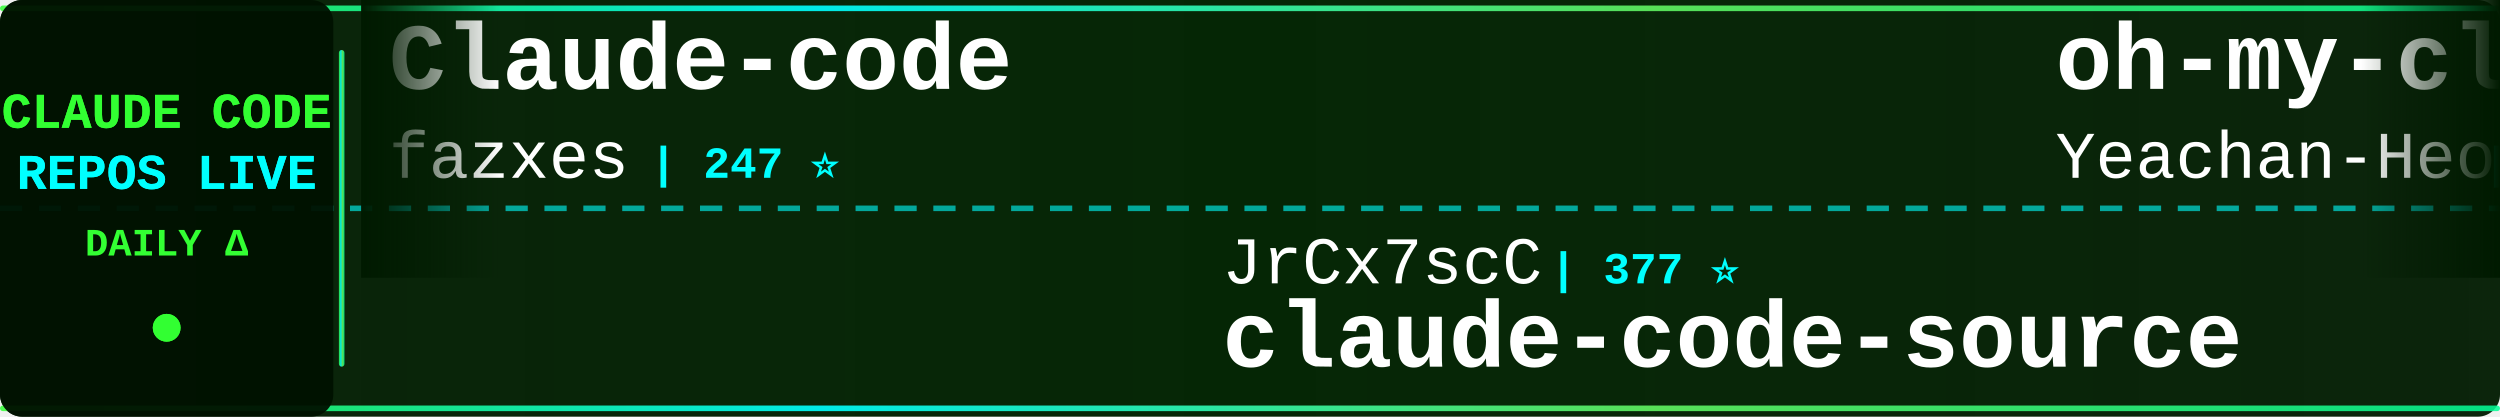
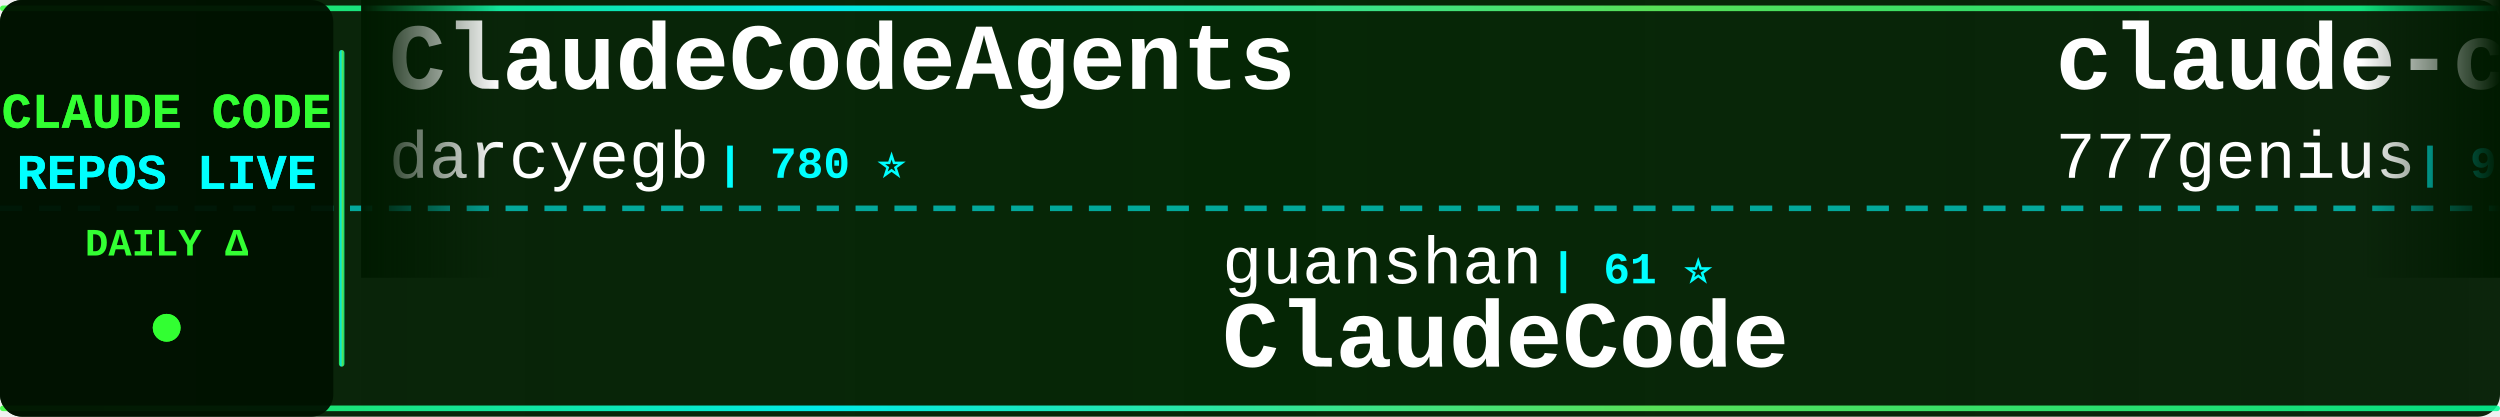
<svg xmlns="http://www.w3.org/2000/svg" width="900" height="150">
  <defs>
    <linearGradient id="tickerBg" x1="0%" y1="0%" x2="100%" y2="0%">
      <stop offset="0%" style="stop-color:#001a00;stop-opacity:0.95" />
      <stop offset="50%" style="stop-color:#002200;stop-opacity:0.98" />
      <stop offset="100%" style="stop-color:#001a00;stop-opacity:0.95" />
    </linearGradient>
    <linearGradient id="borderGrad" x1="0%" y1="0%" x2="100%" y2="0%">
      <stop offset="0%" style="stop-color:#33ff33;stop-opacity:0.85">
        <animate attributeName="stop-opacity" values="0.85;1;0.85" dur="2s" repeatCount="indefinite" />
      </stop>
      <stop offset="33%" style="stop-color:#00ffff;stop-opacity:0.9">
        <animate attributeName="stop-opacity" values="0.9;1;0.9" dur="2.2s" repeatCount="indefinite" />
      </stop>
      <stop offset="66%" style="stop-color:#66ff66;stop-opacity:0.85">
        <animate attributeName="stop-opacity" values="0.85;1;0.85" dur="1.8s" repeatCount="indefinite" />
      </stop>
      <stop offset="100%" style="stop-color:#00ff99;stop-opacity:0.85">
        <animate attributeName="stop-opacity" values="0.85;1;0.85" dur="2s" repeatCount="indefinite" />
      </stop>
    </linearGradient>
    <filter id="textGlow">
      <feGaussianBlur stdDeviation="0.1" result="coloredBlur" />
      <feMerge>
        <feMergeNode in="coloredBlur" />
        <feMergeNode in="SourceGraphic" />
      </feMerge>
    </filter>
    <filter id="metricGlow">
      <feGaussianBlur stdDeviation="0.2" result="coloredBlur" />
      <feMerge>
        <feMergeNode in="coloredBlur" />
        <feMergeNode in="SourceGraphic" />
      </feMerge>
    </filter>
    <linearGradient id="leftFade" x1="0%" y1="0%" x2="100%" y2="0%">
      <stop offset="0%" style="stop-color:#001a00;stop-opacity:1" />
      <stop offset="100%" style="stop-color:#001a00;stop-opacity:0" />
    </linearGradient>
    <linearGradient id="rightFade" x1="0%" y1="0%" x2="100%" y2="0%">
      <stop offset="0%" style="stop-color:#001a00;stop-opacity:0" />
      <stop offset="100%" style="stop-color:#001a00;stop-opacity:1" />
    </linearGradient>
  </defs>
  <rect width="900" height="150" fill="url(#tickerBg)" rx="8" />
  <rect x="0" y="2" width="900" height="2" fill="url(#borderGrad)" rx="1" />
  <rect x="0" y="146" width="900" height="2" fill="url(#borderGrad)" rx="1" />
  <line x1="0" y1="75" x2="900" y2="75" stroke="#00ffff" stroke-width="2" stroke-dasharray="8 6" opacity="0.6" />
  <rect x="0" y="0" width="120" height="150" fill="#001100" opacity="0.95" rx="8" />
  <text x="60" y="46" font-family="'Courier New', monospace" font-size="18" font-weight="bold" fill="#33ff33" text-anchor="middle" filter="url(#textGlow)">
    CLAUDE CODE
  </text>
  <text x="60" y="68" font-family="'Courier New', monospace" font-size="18" font-weight="bold" fill="#00ffff" text-anchor="middle" filter="url(#textGlow)">
    REPOS LIVE
  </text>
  <text x="60" y="92" font-family="'Courier New', monospace" font-size="14" font-weight="bold" fill="#33ff33" text-anchor="middle">
    DAILY Δ
  </text>
  <circle cx="60" cy="118" r="5" fill="#33ff33" filter="url(#metricGlow)">
    <animate attributeName="r" values="4;6;4" dur="1.5s" repeatCount="indefinite" />
    <animate attributeName="opacity" values="0.6;1;0.6" dur="1.5s" repeatCount="indefinite" />
  </circle>
  <rect x="122" y="18" width="2" height="114" fill="url(#borderGrad)" rx="1" />
  <clipPath id="tickerClip">
    <rect x="130" y="0" width="770" height="150" />
  </clipPath>
  <g clip-path="url(#tickerClip)">
    <g id="tickerItems">
      <animateTransform attributeName="transform" attributeType="XML" type="translate" from="0 0" to="-3000 0" dur="54s" repeatCount="indefinite" />
      <g transform="translate(0, 0)">
-         <text x="140" y="32" font-family="'Courier New', monospace" font-size="34" font-weight="bold" fill="#ffffff">Claude-code</text>
-         <text x="140" y="64" font-family="'Courier New', monospace" font-size="24" font-weight="normal" fill="#ffffff" opacity="1.0">fazxes</text>
-         <text x="234" y="64" font-family="'Courier New', monospace" font-size="16" font-weight="bold" fill="#00ffff"> | 247 ⭐</text>
+         <text x="140" y="32" font-family="'Courier New', monospace" font-size="34" font-weight="bold" fill="#ffffff">ClaudeCodeAgents</text>
+         <text x="140" y="64" font-family="'Courier New', monospace" font-size="24" font-weight="normal" fill="#ffffff" opacity="1.0">darcyegb</text>
+         <text x="258" y="64" font-family="'Courier New', monospace" font-size="16" font-weight="bold" fill="#00ffff"> | 780 ⭐</text>
      </g>
      <g transform="translate(300, 0)">
-         <text x="140" y="102" font-family="'Courier New', monospace" font-size="24" font-weight="normal" fill="#ffffff" opacity="1.0">JrCx7scC</text>
-         <text x="258" y="102" font-family="'Courier New', monospace" font-size="16" font-weight="bold" fill="#00ffff"> | 377 ⭐</text>
-         <text x="140" y="132" font-family="'Courier New', monospace" font-size="34" font-weight="bold" fill="#ffffff">claude-code-source</text>
-       </g>
-       <g transform="translate(600, 0)">
-         <text x="140" y="32" font-family="'Courier New', monospace" font-size="34" font-weight="bold" fill="#ffffff">oh-my-claudecode</text>
-         <text x="140" y="64" font-family="'Courier New', monospace" font-size="24" font-weight="normal" fill="#ffffff" opacity="1.0">Yeachan-Heo</text>
-         <text x="294" y="64" font-family="'Courier New', monospace" font-size="16" font-weight="bold" fill="#00ffff"> | 40.8K ⭐ +9</text>
-       </g>
-       <g transform="translate(900, 0)">
        <text x="140" y="102" font-family="'Courier New', monospace" font-size="24" font-weight="normal" fill="#ffffff" opacity="1.0">guanshan</text>
        <text x="258" y="102" font-family="'Courier New', monospace" font-size="16" font-weight="bold" fill="#00ffff"> | 61 ⭐</text>
        <text x="140" y="132" font-family="'Courier New', monospace" font-size="34" font-weight="bold" fill="#ffffff">ClaudeCode</text>
      </g>
+       <g transform="translate(600, 0)">
+         <text x="140" y="32" font-family="'Courier New', monospace" font-size="34" font-weight="bold" fill="#ffffff">claude-code-source-code</text>
+         <text x="140" y="64" font-family="'Courier New', monospace" font-size="24" font-weight="normal" fill="#ffffff" opacity="1.0">777genius</text>
+         <text x="270" y="64" font-family="'Courier New', monospace" font-size="16" font-weight="bold" fill="#00ffff"> | 939 ⭐</text>
+       </g>
+       <g transform="translate(900, 0)">
+         <text x="140" y="102" font-family="'Courier New', monospace" font-size="24" font-weight="normal" fill="#ffffff" opacity="1.0">jarmuine</text>
+         <text x="258" y="102" font-family="'Courier New', monospace" font-size="16" font-weight="bold" fill="#00ffff"> | 2.3K ⭐ -1</text>
+         <text x="140" y="132" font-family="'Courier New', monospace" font-size="34" font-weight="bold" fill="#ffffff">claude-code</text>
+       </g>
      <g transform="translate(1200, 0)">
-         <text x="140" y="32" font-family="'Courier New', monospace" font-size="34" font-weight="bold" fill="#ffffff">claude_code_src</text>
-         <text x="140" y="64" font-family="'Courier New', monospace" font-size="24" font-weight="normal" fill="#ffffff" opacity="1.0">ponponon</text>
-         <text x="258" y="64" font-family="'Courier New', monospace" font-size="16" font-weight="bold" fill="#00ffff"> | 2.3K ⭐</text>
+         <text x="140" y="32" font-family="'Courier New', monospace" font-size="34" font-weight="bold" fill="#ffffff">claude-code-local</text>
+         <text x="140" y="64" font-family="'Courier New', monospace" font-size="24" font-weight="normal" fill="#ffffff" opacity="1.0">nicedreamzapp</text>
+         <text x="318" y="64" font-family="'Courier New', monospace" font-size="16" font-weight="bold" fill="#00ffff"> | 3.5K ⭐ +3</text>
      </g>
      <g transform="translate(1500, 0)">
-         <text x="140" y="102" font-family="'Courier New', monospace" font-size="24" font-weight="normal" fill="#ffffff" opacity="1.0">Cranot</text>
-         <text x="234" y="102" font-family="'Courier New', monospace" font-size="16" font-weight="bold" fill="#00ffff"> | 2.9K ⭐</text>
-         <text x="140" y="132" font-family="'Courier New', monospace" font-size="34" font-weight="bold" fill="#ffffff">claude-code-guide</text>
+         <text x="140" y="102" font-family="'Courier New', monospace" font-size="24" font-weight="normal" fill="#ffffff" opacity="1.0">shanraisshan</text>
+         <text x="306" y="102" font-family="'Courier New', monospace" font-size="16" font-weight="bold" fill="#00ffff"> | 69.0K ⭐ +11</text>
+         <text x="140" y="132" font-family="'Courier New', monospace" font-size="34" font-weight="bold" fill="#ffffff">claude-code-best-practic...</text>
      </g>
      <g transform="translate(1800, 0)">
        <text x="140" y="32" font-family="'Courier New', monospace" font-size="34" font-weight="bold" fill="#ffffff">claude-code</text>
-         <text x="140" y="64" font-family="'Courier New', monospace" font-size="24" font-weight="normal" fill="#ffffff" opacity="1.0">mehmoodosman</text>
-         <text x="306" y="64" font-family="'Courier New', monospace" font-size="16" font-weight="bold" fill="#00ffff"> | 172 ⭐</text>
+         <text x="140" y="64" font-family="'Courier New', monospace" font-size="24" font-weight="normal" fill="#ffffff" opacity="1.0">ochamber</text>
+         <text x="258" y="64" font-family="'Courier New', monospace" font-size="16" font-weight="bold" fill="#00ffff"> | 8 ⭐</text>
      </g>
      <g transform="translate(2100, 0)">
-         <text x="140" y="102" font-family="'Courier New', monospace" font-size="24" font-weight="normal" fill="#ffffff" opacity="1.0">https-deeplearning-ai</text>
-         <text x="414" y="102" font-family="'Courier New', monospace" font-size="16" font-weight="bold" fill="#00ffff"> | 563 ⭐</text>
-         <text x="140" y="132" font-family="'Courier New', monospace" font-size="34" font-weight="bold" fill="#ffffff">sc-claude-code-files</text>
+         <text x="140" y="102" font-family="'Courier New', monospace" font-size="24" font-weight="normal" fill="#ffffff" opacity="1.0">fuergaosi233</text>
+         <text x="306" y="102" font-family="'Courier New', monospace" font-size="16" font-weight="bold" fill="#00ffff"> | 2.8K ⭐</text>
+         <text x="140" y="132" font-family="'Courier New', monospace" font-size="34" font-weight="bold" fill="#ffffff">claude-code-proxy</text>
      </g>
      <g transform="translate(2400, 0)">
-         <text x="140" y="32" font-family="'Courier New', monospace" font-size="34" font-weight="bold" fill="#ffffff">claude-code-hooks-master...</text>
-         <text x="140" y="64" font-family="'Courier New', monospace" font-size="24" font-weight="normal" fill="#ffffff" opacity="1.0">disler</text>
-         <text x="234" y="64" font-family="'Courier New', monospace" font-size="16" font-weight="bold" fill="#00ffff"> | 4.0K ⭐</text>
+         <text x="140" y="32" font-family="'Courier New', monospace" font-size="34" font-weight="bold" fill="#ffffff">claude-code-cli</text>
+         <text x="140" y="64" font-family="'Courier New', monospace" font-size="24" font-weight="normal" fill="#ffffff" opacity="1.0">huangserva</text>
+         <text x="282" y="64" font-family="'Courier New', monospace" font-size="16" font-weight="bold" fill="#00ffff"> | 631 ⭐</text>
      </g>
      <g transform="translate(2700, 0)">
-         <text x="140" y="102" font-family="'Courier New', monospace" font-size="24" font-weight="normal" fill="#ffffff" opacity="1.0">Maciek-roboblog</text>
-         <text x="342" y="102" font-family="'Courier New', monospace" font-size="16" font-weight="bold" fill="#00ffff"> | 8.8K ⭐ +1</text>
-         <text x="140" y="132" font-family="'Courier New', monospace" font-size="34" font-weight="bold" fill="#ffffff">Claude-Code-Usage-Monito...</text>
+         <text x="140" y="102" font-family="'Courier New', monospace" font-size="24" font-weight="normal" fill="#ffffff" opacity="1.0">Yeachan-Heo</text>
+         <text x="294" y="102" font-family="'Courier New', monospace" font-size="16" font-weight="bold" fill="#00ffff"> | 40.8K ⭐ +7</text>
+         <text x="140" y="132" font-family="'Courier New', monospace" font-size="34" font-weight="bold" fill="#ffffff">oh-my-claudecode</text>
      </g>
      <g transform="translate(3000, 0)">
-         <text x="140" y="32" font-family="'Courier New', monospace" font-size="34" font-weight="bold" fill="#ffffff">Claude-code</text>
-         <text x="140" y="64" font-family="'Courier New', monospace" font-size="24" font-weight="normal" fill="#ffffff" opacity="1.0">fazxes</text>
-         <text x="234" y="64" font-family="'Courier New', monospace" font-size="16" font-weight="bold" fill="#00ffff"> | 247 ⭐</text>
+         <text x="140" y="32" font-family="'Courier New', monospace" font-size="34" font-weight="bold" fill="#ffffff">ClaudeCodeAgents</text>
+         <text x="140" y="64" font-family="'Courier New', monospace" font-size="24" font-weight="normal" fill="#ffffff" opacity="1.0">darcyegb</text>
+         <text x="258" y="64" font-family="'Courier New', monospace" font-size="16" font-weight="bold" fill="#00ffff"> | 780 ⭐</text>
      </g>
      <g transform="translate(3300, 0)">
-         <text x="140" y="102" font-family="'Courier New', monospace" font-size="24" font-weight="normal" fill="#ffffff" opacity="1.0">JrCx7scC</text>
-         <text x="258" y="102" font-family="'Courier New', monospace" font-size="16" font-weight="bold" fill="#00ffff"> | 377 ⭐</text>
-         <text x="140" y="132" font-family="'Courier New', monospace" font-size="34" font-weight="bold" fill="#ffffff">claude-code-source</text>
-       </g>
-       <g transform="translate(3600, 0)">
-         <text x="140" y="32" font-family="'Courier New', monospace" font-size="34" font-weight="bold" fill="#ffffff">oh-my-claudecode</text>
-         <text x="140" y="64" font-family="'Courier New', monospace" font-size="24" font-weight="normal" fill="#ffffff" opacity="1.0">Yeachan-Heo</text>
-         <text x="294" y="64" font-family="'Courier New', monospace" font-size="16" font-weight="bold" fill="#00ffff"> | 40.8K ⭐ +9</text>
-       </g>
-       <g transform="translate(3900, 0)">
        <text x="140" y="102" font-family="'Courier New', monospace" font-size="24" font-weight="normal" fill="#ffffff" opacity="1.0">guanshan</text>
        <text x="258" y="102" font-family="'Courier New', monospace" font-size="16" font-weight="bold" fill="#00ffff"> | 61 ⭐</text>
        <text x="140" y="132" font-family="'Courier New', monospace" font-size="34" font-weight="bold" fill="#ffffff">ClaudeCode</text>
+       </g>
+       <g transform="translate(3600, 0)">
+         <text x="140" y="32" font-family="'Courier New', monospace" font-size="34" font-weight="bold" fill="#ffffff">claude-code-source-code</text>
+         <text x="140" y="64" font-family="'Courier New', monospace" font-size="24" font-weight="normal" fill="#ffffff" opacity="1.0">777genius</text>
+         <text x="270" y="64" font-family="'Courier New', monospace" font-size="16" font-weight="bold" fill="#00ffff"> | 939 ⭐</text>
+       </g>
+       <g transform="translate(3900, 0)">
+         <text x="140" y="102" font-family="'Courier New', monospace" font-size="24" font-weight="normal" fill="#ffffff" opacity="1.0">jarmuine</text>
+         <text x="258" y="102" font-family="'Courier New', monospace" font-size="16" font-weight="bold" fill="#00ffff"> | 2.3K ⭐ -1</text>
+         <text x="140" y="132" font-family="'Courier New', monospace" font-size="34" font-weight="bold" fill="#ffffff">claude-code</text>
      </g>
    </g>
  </g>
  <rect x="130" y="0" width="50" height="100" fill="url(#leftFade)" />
  <rect x="850" y="0" width="50" height="100" fill="url(#rightFade)" />
</svg>
